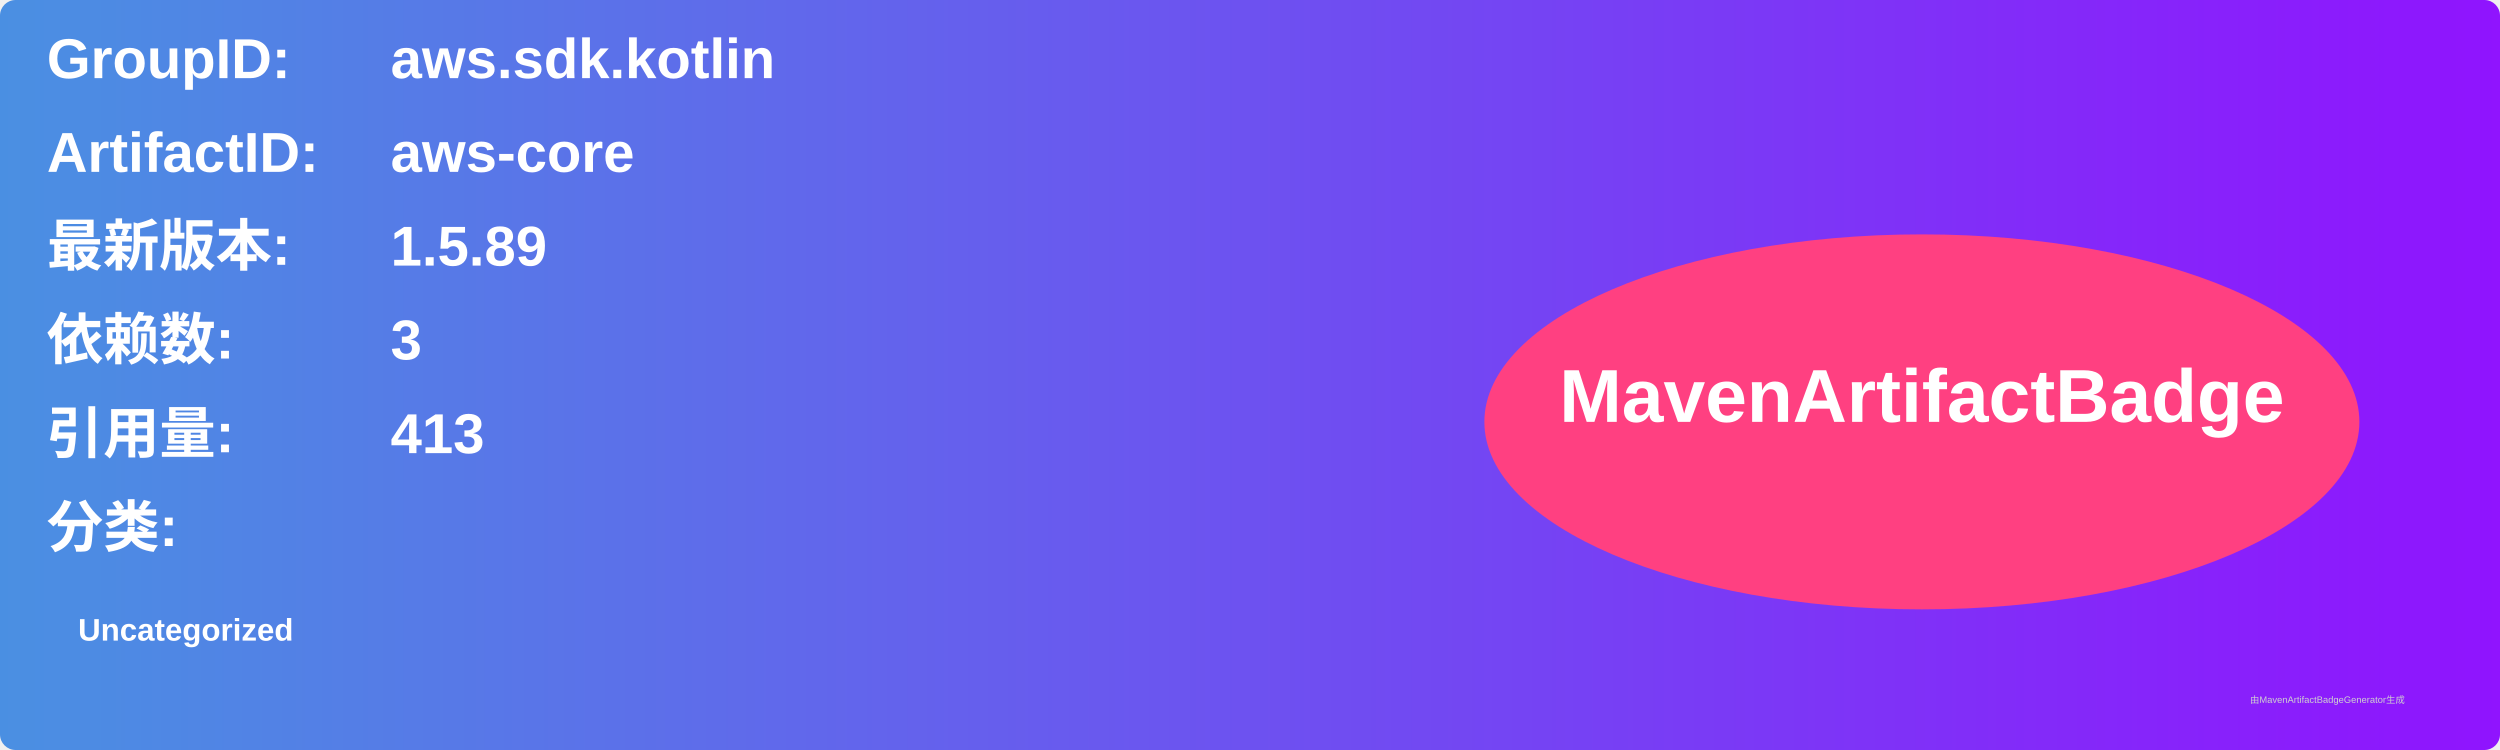
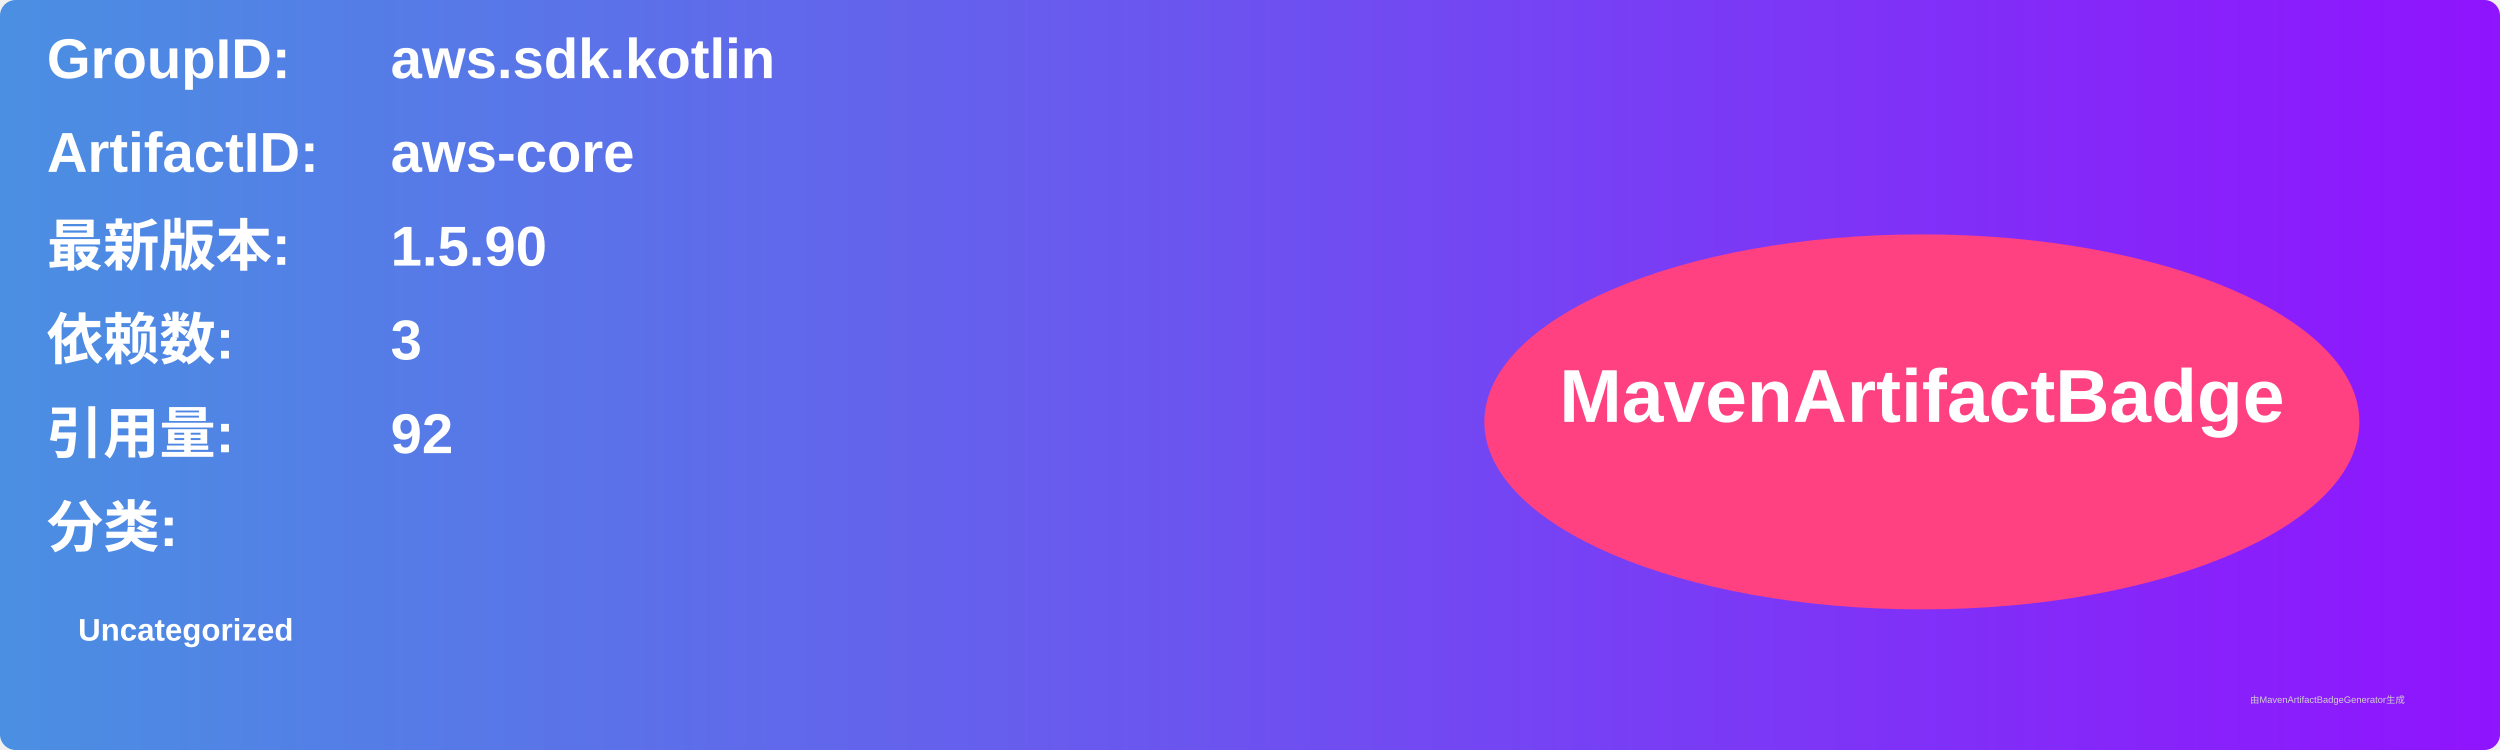
<svg xmlns="http://www.w3.org/2000/svg" width="800" height="240" viewBox="0 0 800 240">
  <linearGradient id="grad" x1="0%" y1="0%" x2="100%" y2="0%">
    <stop offset="0%" stop-color="#4a90e2" />
    <stop offset="100%" stop-color="#9013fe" />
  </linearGradient>
  <rect width="100%" height="100%" rx="5" ry="5" fill="url(#grad)" />
  <g transform="translate(15, 15)">
    <text x="0" y="10" font-family="Arial" font-size="18" fill="white" font-weight="bold" width="260">GroupID:</text>
    <text x="110" y="10" font-family="Arial" font-size="18" fill="white" font-weight="bold" width="460">aws.sdk.kotlin</text>
    <text x="0" y="40" font-family="Arial" font-size="18" fill="white" font-weight="bold" width="260">ArtifactID:</text>
    <text x="110" y="40" font-family="Arial" font-size="18" fill="white" font-weight="bold" width="460">aws-core</text>
    <text x="0" y="70" font-family="Arial" font-size="18" fill="white" font-weight="bold">最新版本:</text>
    <text x="110" y="70" font-family="Arial" font-size="18" fill="white" font-weight="bold">
-       <tspan font-weight="bold">1.5.89</tspan>
+       <tspan font-weight="bold">1.5.90</tspan>
    </text>
    <text x="0" y="100" font-family="Arial" font-size="18" fill="white" font-weight="bold">依赖数: </text>
    <text x="110" y="100" font-family="Arial" font-size="18" fill="white">
      <tspan font-weight="bold">3</tspan>
    </text>
    <text x="0" y="130" font-family="Arial" font-size="18" fill="white" font-weight="bold">引用量: </text>
    <text x="110" y="130" font-family="Arial" font-size="18" fill="white">
-       <tspan font-weight="bold">413</tspan>
+       <tspan font-weight="bold">92</tspan>
    </text>
    <text x="0" y="160" font-family="Arial" font-size="18" fill="white" font-weight="bold">分类:</text>
    <text x="10" y="190" font-family="Arial" font-size="10" fill="white">
      <tspan font-weight="bold">Uncategorized</tspan>
    </text>
    <ellipse cx="600" cy="120" rx="140" ry="60" fill="#ff4081" />
    <text x="600" y="120" text-anchor="middle" font-family="Arial" font-size="24" fill="white" font-weight="bold">MavenArtifactBadge</text>
  </g>
  <text x="720" y="225" font-family="Arial" font-size="3" fill="#d0d0d0">由MavenArtifactBadgeGenerator生成</text>
</svg>
